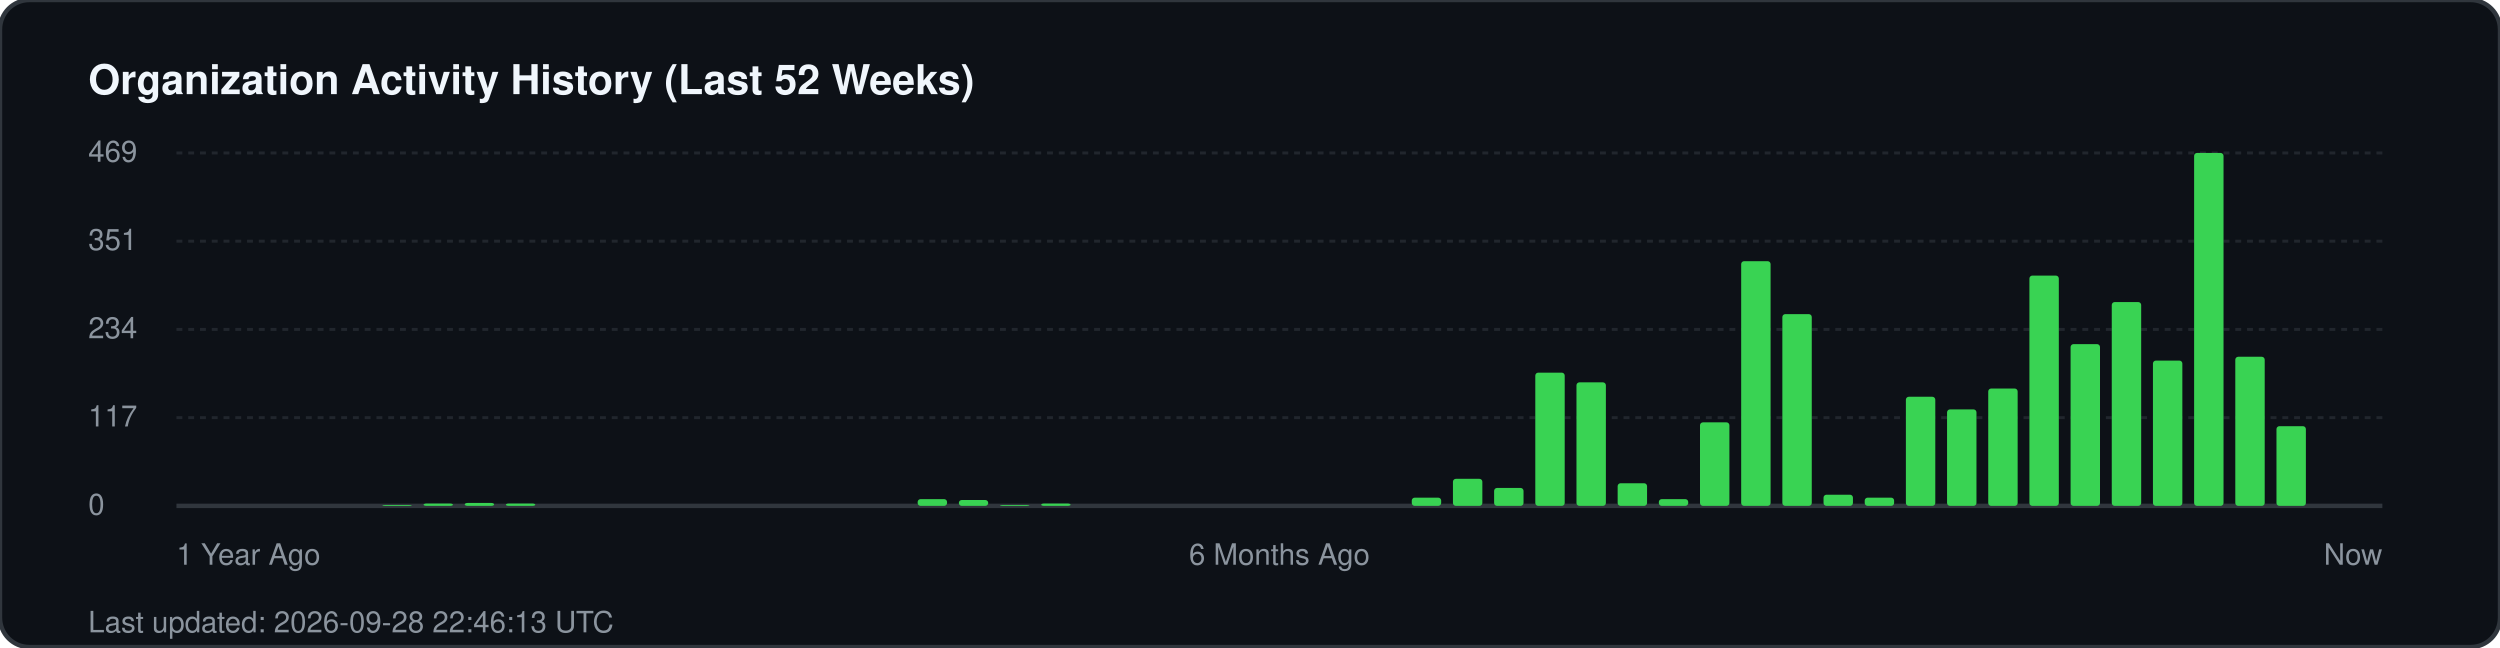
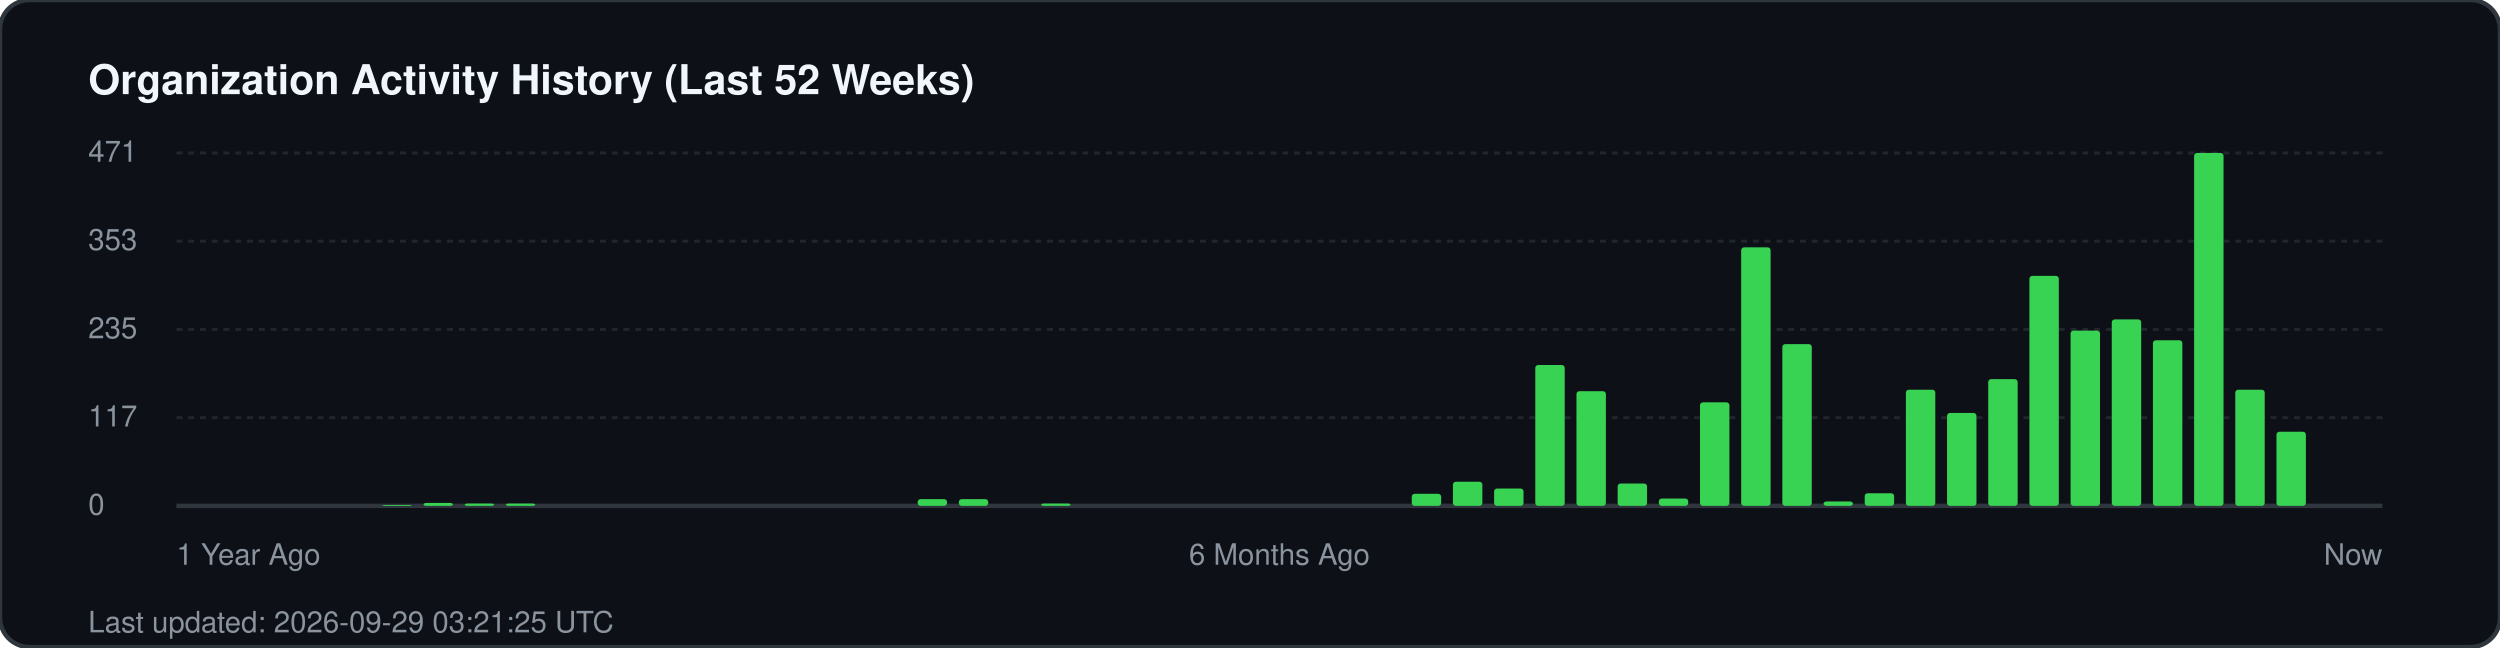
<svg xmlns="http://www.w3.org/2000/svg" width="850" height="220" viewBox="0 0 850 220" fill="none">
  <rect width="850" height="220" rx="10" fill="#0d1117" stroke="#30363d" stroke-width="1.5" />
  <text x="30" y="32" fill="#f0f6fc" font-family="-apple-system, BlinkMacSystemFont, 'Segoe UI', Helvetica, Arial, sans-serif" font-size="14" font-weight="700">Organization Activity History (Last 52 Weeks)</text>
  <g fill="#8b949e" font-family="-apple-system, BlinkMacSystemFont, 'Segoe UI', Helvetica, Arial, sans-serif" font-size="10">
-     <text x="30" y="55">469</text>
+     <text x="30" y="55">471</text>
    <line x1="60" y1="52" x2="810" y2="52" stroke="#21262d" stroke-width="1" stroke-dasharray="2 2" />
-     <text x="30" y="85">351</text>
+     <text x="30" y="85">353</text>
    <line x1="60" y1="82" x2="810" y2="82" stroke="#21262d" stroke-width="1" stroke-dasharray="2 2" />
-     <text x="30" y="115">234</text>
+     <text x="30" y="115">235</text>
    <line x1="60" y1="112" x2="810" y2="112" stroke="#21262d" stroke-width="1" stroke-dasharray="2 2" />
    <text x="30" y="145">117</text>
    <line x1="60" y1="142" x2="810" y2="142" stroke="#21262d" stroke-width="1" stroke-dasharray="2 2" />
    <text x="30" y="175">0</text>
    <line x1="60" y1="172" x2="810" y2="172" stroke="#30363d" stroke-width="1.5" />
  </g>
  <g transform="translate(60, 0)">
    <rect x="70.0" y="171.7" width="10" height="0.3" fill="#39d353" rx="1" />
-     <rect x="84.0" y="171.2" width="10" height="0.8" fill="#39d353" rx="1" />
-     <rect x="98.0" y="171.0" width="10" height="1.0" fill="#39d353" rx="1" />
+     <rect x="84.0" y="171.0" width="10" height="1.0" fill="#39d353" rx="1" />
+     <rect x="98.0" y="171.2" width="10" height="0.8" fill="#39d353" rx="1" />
    <rect x="112.0" y="171.2" width="10" height="0.8" fill="#39d353" rx="1" />
    <rect x="252.0" y="169.7" width="10" height="2.3" fill="#39d353" rx="1" />
-     <rect x="266.0" y="170.0" width="10" height="2.0" fill="#39d353" rx="1" />
-     <rect x="280.0" y="171.7" width="10" height="0.3" fill="#39d353" rx="1" />
+     <rect x="266.0" y="169.7" width="10" height="2.3" fill="#39d353" rx="1" />
    <rect x="294.0" y="171.2" width="10" height="0.8" fill="#39d353" rx="1" />
-     <rect x="420.0" y="169.2" width="10" height="2.8" fill="#39d353" rx="1" />
-     <rect x="434.0" y="162.8" width="10" height="9.2" fill="#39d353" rx="1" />
-     <rect x="448.0" y="165.9" width="10" height="6.1" fill="#39d353" rx="1" />
-     <rect x="462.0" y="126.7" width="10" height="45.3" fill="#39d353" rx="1" />
-     <rect x="476.0" y="130.0" width="10" height="42.0" fill="#39d353" rx="1" />
-     <rect x="490.0" y="164.3" width="10" height="7.7" fill="#39d353" rx="1" />
-     <rect x="504.0" y="169.7" width="10" height="2.3" fill="#39d353" rx="1" />
-     <rect x="518.0" y="143.6" width="10" height="28.4" fill="#39d353" rx="1" />
-     <rect x="532.0" y="88.8" width="10" height="83.2" fill="#39d353" rx="1" />
-     <rect x="546.0" y="106.8" width="10" height="65.2" fill="#39d353" rx="1" />
-     <rect x="560.0" y="168.2" width="10" height="3.8" fill="#39d353" rx="1" />
-     <rect x="574.0" y="169.2" width="10" height="2.8" fill="#39d353" rx="1" />
-     <rect x="588.0" y="134.9" width="10" height="37.1" fill="#39d353" rx="1" />
-     <rect x="602.0" y="139.2" width="10" height="32.8" fill="#39d353" rx="1" />
-     <rect x="616.0" y="132.1" width="10" height="39.9" fill="#39d353" rx="1" />
-     <rect x="630.0" y="93.7" width="10" height="78.3" fill="#39d353" rx="1" />
-     <rect x="644.0" y="117.0" width="10" height="55.0" fill="#39d353" rx="1" />
-     <rect x="658.0" y="102.7" width="10" height="69.3" fill="#39d353" rx="1" />
-     <rect x="672.0" y="122.6" width="10" height="49.4" fill="#39d353" rx="1" />
+     <rect x="420.0" y="167.9" width="10" height="4.1" fill="#39d353" rx="1" />
+     <rect x="434.0" y="163.8" width="10" height="8.2" fill="#39d353" rx="1" />
+     <rect x="448.0" y="166.1" width="10" height="5.9" fill="#39d353" rx="1" />
+     <rect x="462.0" y="124.1" width="10" height="47.9" fill="#39d353" rx="1" />
+     <rect x="476.0" y="133.0" width="10" height="39.0" fill="#39d353" rx="1" />
+     <rect x="490.0" y="164.4" width="10" height="7.6" fill="#39d353" rx="1" />
+     <rect x="504.0" y="169.5" width="10" height="2.5" fill="#39d353" rx="1" />
+     <rect x="518.0" y="136.8" width="10" height="35.2" fill="#39d353" rx="1" />
+     <rect x="532.0" y="84.1" width="10" height="87.9" fill="#39d353" rx="1" />
+     <rect x="546.0" y="117.0" width="10" height="55.0" fill="#39d353" rx="1" />
+     <rect x="560.0" y="170.5" width="10" height="1.5" fill="#39d353" rx="1" />
+     <rect x="574.0" y="167.7" width="10" height="4.3" fill="#39d353" rx="1" />
+     <rect x="588.0" y="132.5" width="10" height="39.5" fill="#39d353" rx="1" />
+     <rect x="602.0" y="140.4" width="10" height="31.6" fill="#39d353" rx="1" />
+     <rect x="616.0" y="128.9" width="10" height="43.1" fill="#39d353" rx="1" />
+     <rect x="630.0" y="93.8" width="10" height="78.2" fill="#39d353" rx="1" />
+     <rect x="644.0" y="112.4" width="10" height="59.6" fill="#39d353" rx="1" />
+     <rect x="658.0" y="108.6" width="10" height="63.4" fill="#39d353" rx="1" />
+     <rect x="672.0" y="115.7" width="10" height="56.3" fill="#39d353" rx="1" />
    <rect x="686.0" y="52.0" width="10" height="120.0" fill="#39d353" rx="1" />
-     <rect x="700.0" y="121.3" width="10" height="50.7" fill="#39d353" rx="1" />
-     <rect x="714.0" y="144.9" width="10" height="27.1" fill="#39d353" rx="1" />
+     <rect x="700.0" y="132.5" width="10" height="39.5" fill="#39d353" rx="1" />
+     <rect x="714.0" y="146.8" width="10" height="25.2" fill="#39d353" rx="1" />
  </g>
  <g transform="translate(60, 192)" fill="#8b949e" font-family="-apple-system, BlinkMacSystemFont, 'Segoe UI', Helvetica, Arial, sans-serif" font-size="10">
    <text x="0">1 Year Ago</text>
    <text x="375" text-anchor="middle">6 Months Ago</text>
    <text x="750" text-anchor="end">Now</text>
  </g>
-   <text x="30" y="215" fill="#8b949e" font-family="-apple-system, BlinkMacSystemFont, 'Segoe UI', Helvetica, Arial, sans-serif" font-size="10">Last updated: 2026-09-28 22:46:13 UTC</text>
+   <text x="30" y="215" fill="#8b949e" font-family="-apple-system, BlinkMacSystemFont, 'Segoe UI', Helvetica, Arial, sans-serif" font-size="10">Last updated: 2026-09-29 03:21:25 UTC</text>
</svg>
